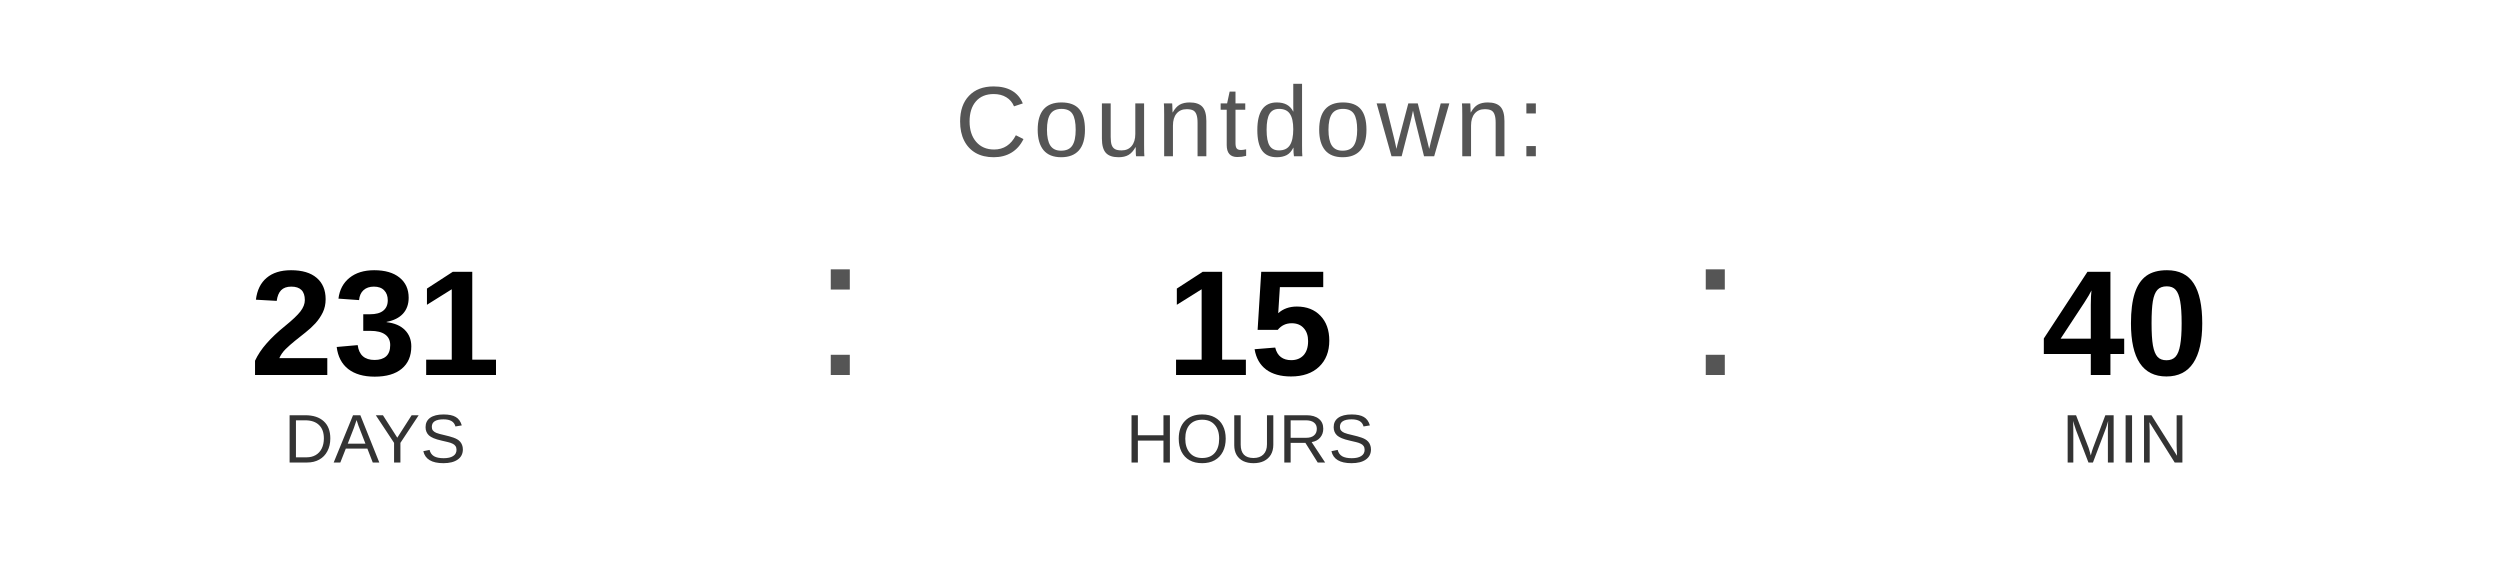
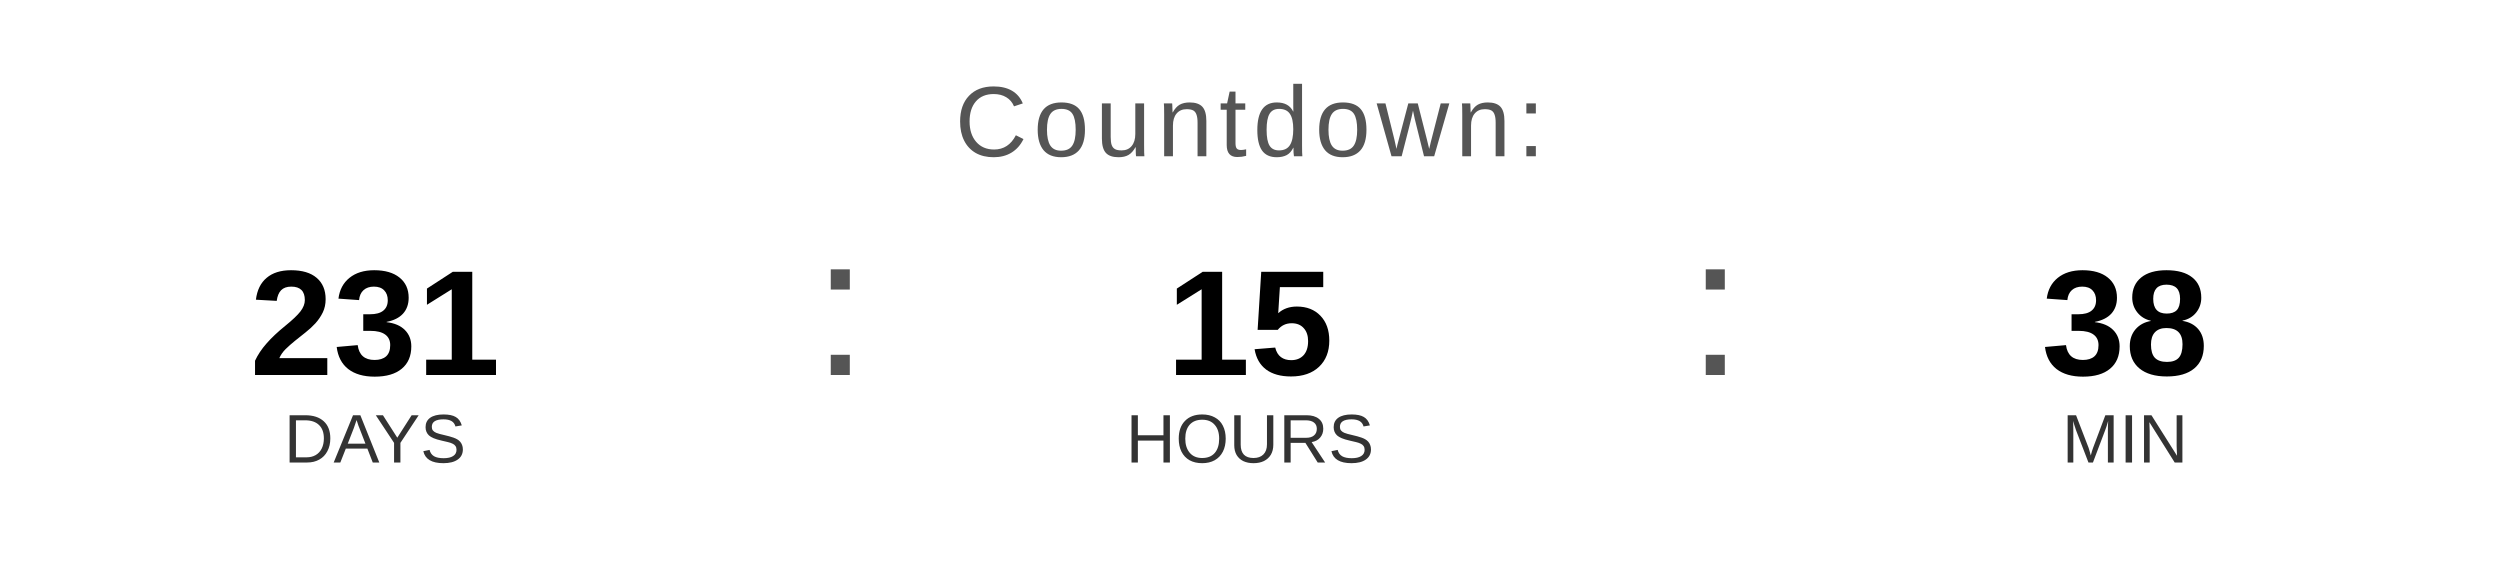
<svg xmlns="http://www.w3.org/2000/svg" width="400" height="90" viewBox="0 0 400 90">
  <text x="200" y="25" font-family="Arial, Helvetica, sans-serif" font-size="16" fill="#555555" text-anchor="middle" letter-spacing="1">
    Countdown:
  </text>
  <text x="60" y="60" font-family="Arial, Helvetica, sans-serif" font-size="24" font-weight="bold" fill="#000000" text-anchor="middle">231</text>
  <text x="60" y="74" font-family="Arial, Helvetica, sans-serif" font-size="11" fill="#333333" text-anchor="middle">DAYS</text>
  <text x="130" y="60" font-family="Arial, sans-serif" font-size="32" fill="#555555">:</text>
  <text x="200" y="60" font-family="Arial, Helvetica, sans-serif" font-size="24" font-weight="bold" fill="#000000" text-anchor="middle">15</text>
  <text x="200" y="74" font-family="Arial, Helvetica, sans-serif" font-size="11" fill="#333333" text-anchor="middle">HOURS</text>
  <text x="270" y="60" font-family="Arial, sans-serif" font-size="32" fill="#555555">:</text>
-   <text x="340" y="60" font-family="Arial, Helvetica, sans-serif" font-size="24" font-weight="bold" fill="#000000" text-anchor="middle">40</text>
+   <text x="340" y="60" font-family="Arial, Helvetica, sans-serif" font-size="24" font-weight="bold" fill="#000000" text-anchor="middle">38</text>
  <text x="340" y="74" font-family="Arial, Helvetica, sans-serif" font-size="11" fill="#333333" text-anchor="middle">MIN</text>
</svg>
